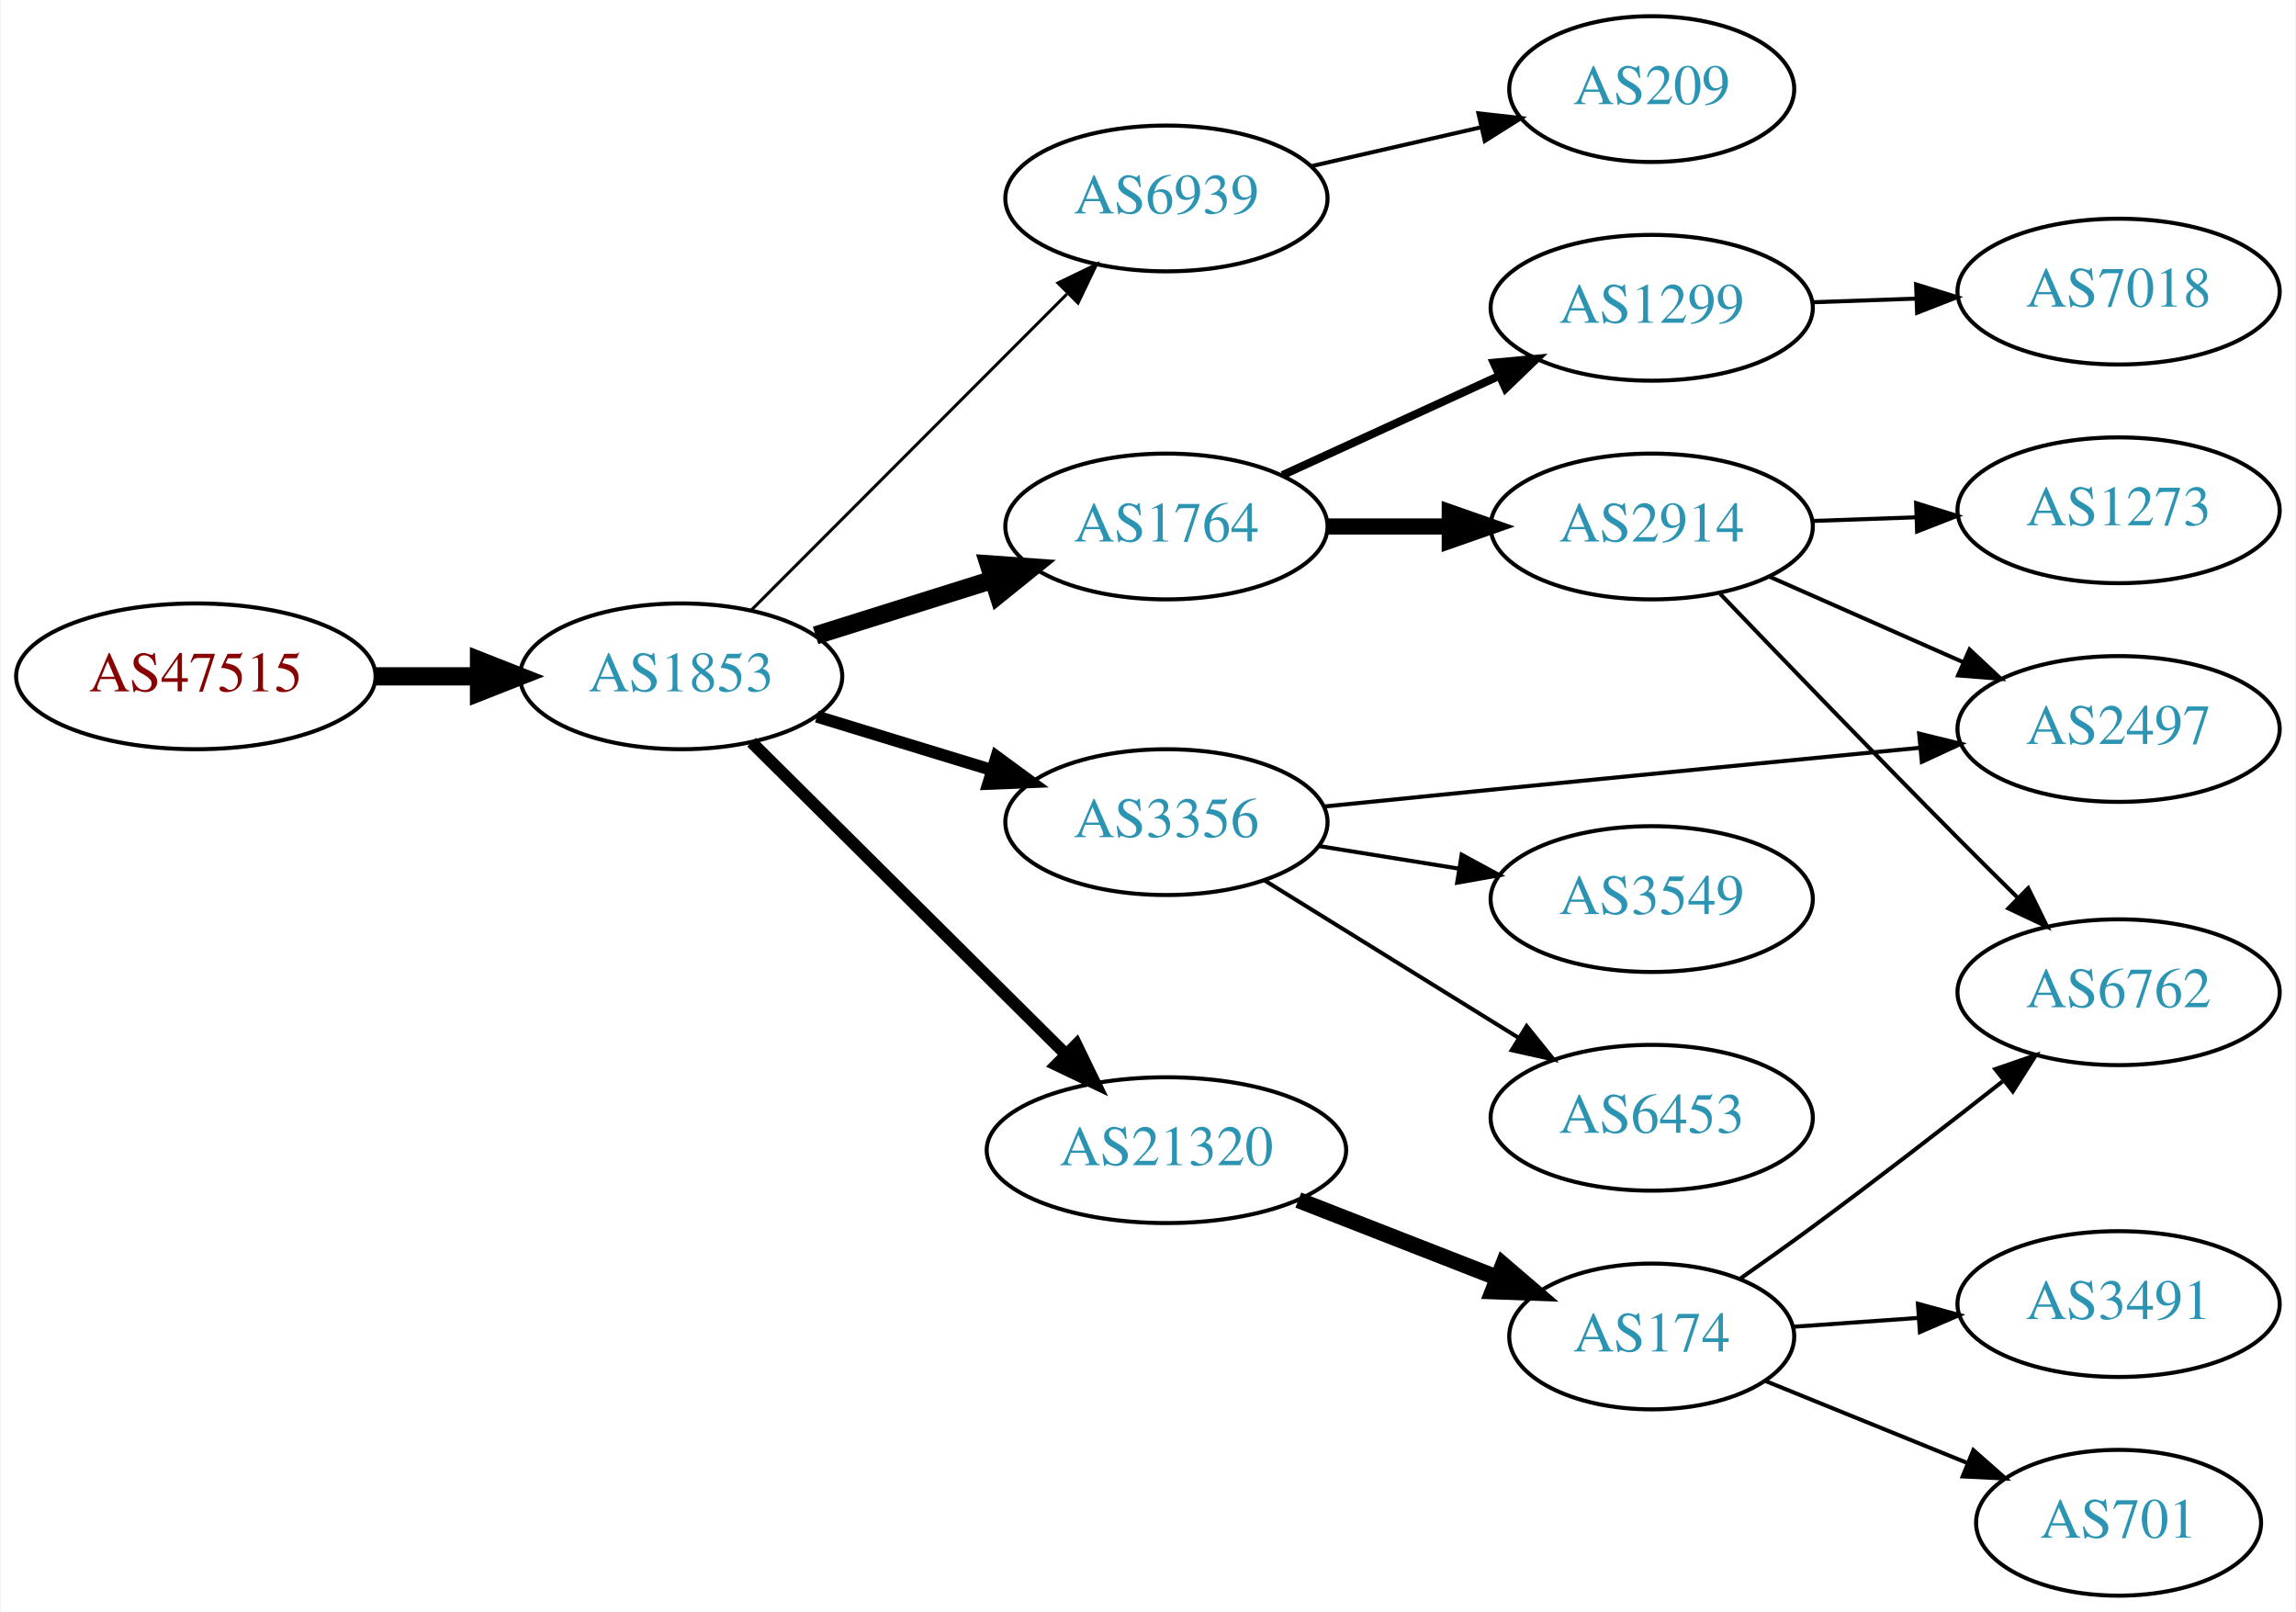
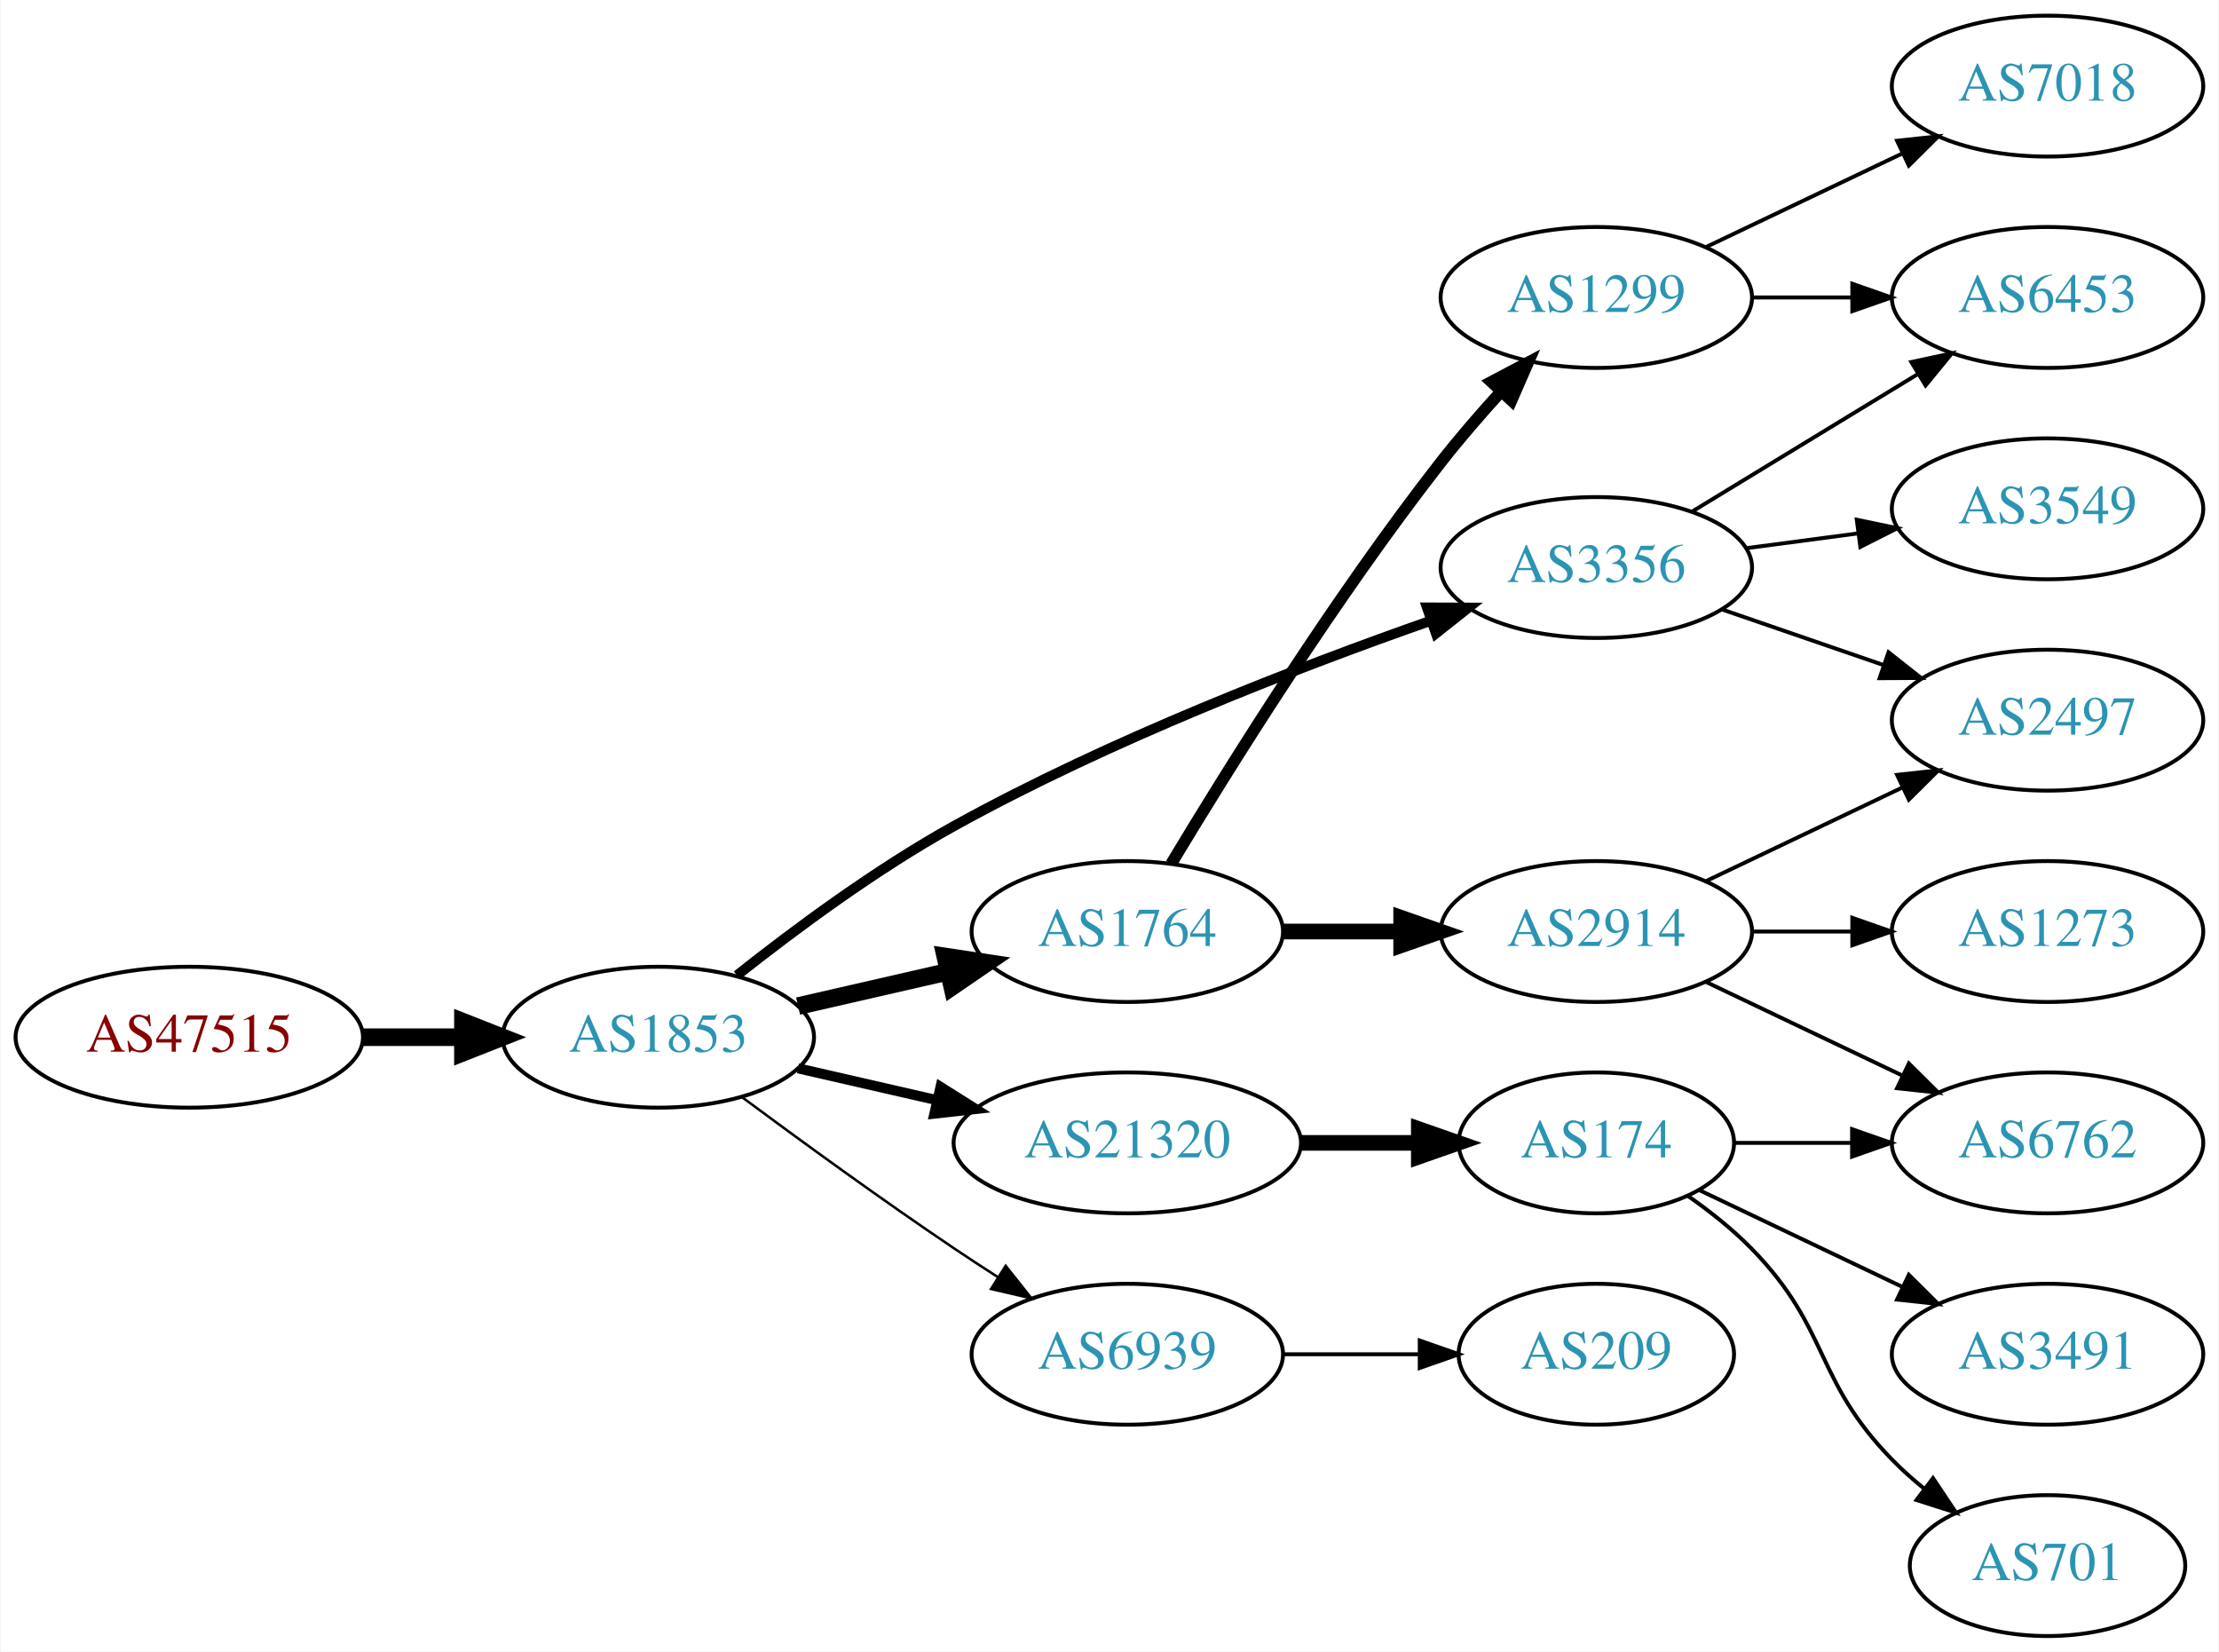
- <svg xmlns="http://www.w3.org/2000/svg" xmlns:xlink="http://www.w3.org/1999/xlink" width="567pt" height="398pt" viewBox="0.00 0.00 566.66 398.00">
-   <g id="graph0" class="graph" transform="scale(1 1) rotate(0) translate(4 394)">
-     <polygon fill="white" stroke="none" points="-4,4 -4,-394 562.663,-394 562.663,4 -4,4" />
+ <svg xmlns="http://www.w3.org/2000/svg" xmlns:xlink="http://www.w3.org/1999/xlink" width="567pt" height="422pt" viewBox="0.00 0.00 566.66 422.00">
+   <g id="graph0" class="graph" transform="scale(1 1) rotate(0) translate(4 418)">
+     <polygon fill="white" stroke="none" points="-4,4 -4,-418 562.663,-418 562.663,4 -4,4" />
    <g id="node1" class="node">
      <g id="a_node1">
        <a xlink:href="/asn/47515" xlink:title="AS47515 ~ BMI-GOVIX [AT]">
-           <ellipse fill="#ffffff" stroke="black" cx="44.196" cy="-227" rx="44.393" ry="18" />
-           <text text-anchor="middle" x="44.196" y="-223.3" font-family="Times,serif" font-size="14.00" fill="#880000">AS47515</text>
+           <ellipse fill="#ffffff" stroke="black" cx="44.196" cy="-153" rx="44.393" ry="18" />
+           <text text-anchor="middle" x="44.196" y="-149.3" font-family="Times,serif" font-size="14.00" fill="#880000">AS47515</text>
        </a>
      </g>
    </g>
    <g id="node2" class="node">
      <g id="a_node2">
        <a xlink:href="/asn/1853" xlink:title="AS1853 ~ ACOnet Backbone [AT]">
-           <ellipse fill="#ffffff" stroke="black" cx="164.039" cy="-227" rx="39.794" ry="18" />
-           <text text-anchor="middle" x="164.039" y="-223.3" font-family="Times,serif" font-size="14.00" fill="#2c94b3">AS1853</text>
+           <ellipse fill="#ffffff" stroke="black" cx="164.039" cy="-153" rx="39.794" ry="18" />
+           <text text-anchor="middle" x="164.039" y="-149.3" font-family="Times,serif" font-size="14.00" fill="#2c94b3">AS1853</text>
        </a>
      </g>
    </g>
    <g id="edge1" class="edge">
-       <path fill="none" stroke="black" stroke-width="4.5" d="M88.407,-227C96.72,-227 105.482,-227 113.965,-227" />
-       <polygon fill="black" stroke="black" stroke-width="4.5" points="114.123,-230.938 124.123,-227 114.123,-223.063 114.123,-230.938" />
+       <path fill="none" stroke="black" stroke-width="4.5" d="M88.407,-153C96.72,-153 105.482,-153 113.965,-153" />
+       <polygon fill="black" stroke="black" stroke-width="4.5" points="114.123,-156.938 124.123,-153 114.123,-149.063 114.123,-156.938" />
    </g>
    <g id="node3" class="node">
      <g id="a_node3">
-         <a xlink:href="/asn/6939" xlink:title="AS6939 ~ Hurricane Electric LLC [US]">
-           <ellipse fill="#ffffff" stroke="black" cx="283.881" cy="-345" rx="39.794" ry="18" />
-           <text text-anchor="middle" x="283.881" y="-341.3" font-family="Times,serif" font-size="14.00" fill="#2c94b3">AS6939</text>
+         <a xlink:href="/asn/1764" xlink:title="AS1764 ~ NEXTLAYER-AS [AT]">
+           <ellipse fill="#ffffff" stroke="black" cx="283.881" cy="-180" rx="39.794" ry="18" />
+           <text text-anchor="middle" x="283.881" y="-176.3" font-family="Times,serif" font-size="14.00" fill="#2c94b3">AS1764</text>
        </a>
      </g>
    </g>
    <g id="edge2" class="edge">
-       <path fill="none" stroke="black" stroke-width="0.75" d="M181.424,-243.407C201.652,-263.662 236.2,-298.257 259.283,-321.371" />
-       <polygon fill="black" stroke="black" stroke-width="0.75" points="257.092,-324.129 266.635,-328.732 262.045,-319.183 257.092,-324.129" />
+       <path fill="none" stroke="black" stroke-width="4.5" d="M199.758,-160.955C211.758,-163.704 225.379,-166.825 238.071,-169.733" />
+       <polygon fill="black" stroke="black" stroke-width="4.5" points="237.376,-173.613 248.003,-172.009 239.135,-165.937 237.376,-173.613" />
    </g>
    <g id="node4" class="node">
      <g id="a_node4">
-         <a xlink:href="/asn/3356" xlink:title="AS3356 ~ Level 3 Parent, LLC [US]">
-           <ellipse fill="#ffffff" stroke="black" cx="283.881" cy="-191" rx="39.794" ry="18" />
-           <text text-anchor="middle" x="283.881" y="-187.3" font-family="Times,serif" font-size="14.00" fill="#2c94b3">AS3356</text>
+         <a xlink:href="/asn/21320" xlink:title="AS21320 ~ GEANT Vereniging [EU]">
+           <ellipse fill="#ffffff" stroke="black" cx="283.881" cy="-126" rx="44.393" ry="18" />
+           <text text-anchor="middle" x="283.881" y="-122.3" font-family="Times,serif" font-size="14.00" fill="#2c94b3">AS21320</text>
        </a>
      </g>
    </g>
    <g id="edge3" class="edge">
-       <path fill="none" stroke="black" stroke-width="3" d="M197.552,-217.068C210.947,-212.975 226.638,-208.182 240.887,-203.829" />
-       <polygon fill="black" stroke="black" stroke-width="3" points="241.933,-207.169 250.474,-200.9 239.888,-200.474 241.933,-207.169" />
+       <path fill="none" stroke="black" stroke-width="2.571" d="M199.758,-145.045C210.896,-142.493 223.432,-139.621 235.325,-136.896" />
+       <polygon fill="black" stroke="black" stroke-width="2.571" points="236.153,-140.297 245.119,-134.652 234.59,-133.474 236.153,-140.297" />
    </g>
    <g id="node5" class="node">
      <g id="a_node5">
-         <a xlink:href="/asn/1764" xlink:title="AS1764 ~ NEXTLAYER-AS [AT]">
-           <ellipse fill="#ffffff" stroke="black" cx="283.881" cy="-264" rx="39.794" ry="18" />
-           <text text-anchor="middle" x="283.881" y="-260.3" font-family="Times,serif" font-size="14.00" fill="#2c94b3">AS1764</text>
+         <a xlink:href="/asn/3356" xlink:title="AS3356 ~ Level 3 Parent, LLC [US]">
+           <ellipse fill="#ffffff" stroke="black" cx="403.724" cy="-273" rx="39.794" ry="18" />
+           <text text-anchor="middle" x="403.724" y="-269.3" font-family="Times,serif" font-size="14.00" fill="#2c94b3">AS3356</text>
        </a>
      </g>
    </g>
    <g id="edge4" class="edge">
-       <path fill="none" stroke="black" stroke-width="4.5" d="M197.24,-237.11C210.75,-241.352 226.638,-246.341 241.036,-250.862" />
-       <polygon fill="black" stroke="black" stroke-width="4.5" points="239.999,-254.663 250.719,-253.902 242.358,-247.149 239.999,-254.663" />
+       <path fill="none" stroke="black" stroke-width="2.571" d="M184.133,-168.802C198.726,-180.373 219.673,-195.925 239.685,-207 279.323,-228.936 327.774,-247.613 361.511,-259.441" />
+       <polygon fill="black" stroke="black" stroke-width="2.571" points="360.455,-262.779 371.049,-262.74 362.743,-256.163 360.455,-262.779" />
    </g>
    <g id="node6" class="node">
      <g id="a_node6">
-         <a xlink:href="/asn/21320" xlink:title="AS21320 ~ GEANT Vereniging [EU]">
-           <ellipse fill="#ffffff" stroke="black" cx="283.881" cy="-110" rx="44.393" ry="18" />
-           <text text-anchor="middle" x="283.881" y="-106.3" font-family="Times,serif" font-size="14.00" fill="#2c94b3">AS21320</text>
+         <a xlink:href="/asn/6939" xlink:title="AS6939 ~ Hurricane Electric LLC [US]">
+           <ellipse fill="#ffffff" stroke="black" cx="283.881" cy="-72" rx="39.794" ry="18" />
+           <text text-anchor="middle" x="283.881" y="-68.3" font-family="Times,serif" font-size="14.00" fill="#2c94b3">AS6939</text>
        </a>
      </g>
    </g>
    <g id="edge5" class="edge">
-       <path fill="none" stroke="black" stroke-width="3" d="M181.424,-210.732C201.538,-190.762 235.812,-156.732 258.893,-133.816" />
-       <polygon fill="black" stroke="black" stroke-width="3" points="261.625,-136.037 266.255,-126.507 256.693,-131.069 261.625,-136.037" />
+       <path fill="none" stroke="black" stroke-width="0.643" d="M185.369,-137.723C200.231,-126.696 220.976,-111.593 239.685,-99 243.234,-96.611 246.984,-94.161 250.733,-91.758" />
+       <polygon fill="black" stroke="black" stroke-width="0.643" points="252.801,-94.591 259.381,-86.288 249.059,-88.675 252.801,-94.591" />
    </g>
    <g id="node7" class="node">
      <g id="a_node7">
-         <a xlink:href="/asn/209" xlink:title="AS209 ~ CenturyLink Communications, LLC [US]">
-           <ellipse fill="#ffffff" stroke="black" cx="403.724" cy="-372" rx="35.194" ry="18" />
-           <text text-anchor="middle" x="403.724" y="-368.3" font-family="Times,serif" font-size="14.00" fill="#2c94b3">AS209</text>
+         <a xlink:href="/asn/2914" xlink:title="AS2914 ~ NTT America, Inc. [US]">
+           <ellipse fill="#ffffff" stroke="black" cx="403.724" cy="-180" rx="39.794" ry="18" />
+           <text text-anchor="middle" x="403.724" y="-176.3" font-family="Times,serif" font-size="14.00" fill="#2c94b3">AS2914</text>
        </a>
      </g>
    </g>
    <g id="edge6" class="edge">
-       <path fill="none" stroke="black" d="M319.6,-352.955C332.693,-355.955 347.715,-359.396 361.356,-362.522" />
-       <polygon fill="black" stroke="black" points="360.934,-366.016 371.463,-364.838 362.497,-359.193 360.934,-366.016" />
-     </g>
-     <g id="node11" class="node">
-       <g id="a_node11">
-         <a xlink:href="/asn/2497" xlink:title="AS2497 ~ Internet Initiative Japan Inc. [JP]">
-           <ellipse fill="#ffffff" stroke="black" cx="519.017" cy="-214" rx="39.794" ry="18" />
-           <text text-anchor="middle" x="519.017" y="-210.3" font-family="Times,serif" font-size="14.00" fill="#2c94b3">AS2497</text>
-         </a>
-       </g>
-     </g>
-     <g id="edge13" class="edge">
-       <path fill="none" stroke="black" d="M322.745,-194.852C335.836,-196.177 350.601,-197.663 364.077,-199 399.453,-202.51 439.41,-206.402 469.749,-209.341" />
-       <polygon fill="black" stroke="black" points="469.765,-212.859 480.056,-210.339 470.439,-205.891 469.765,-212.859" />
-     </g>
-     <g id="node14" class="node">
-       <g id="a_node14">
-         <a xlink:href="/asn/3549" xlink:title="AS3549 ~ Level 3 Parent, LLC [US]">
-           <ellipse fill="#ffffff" stroke="black" cx="403.724" cy="-172" rx="39.794" ry="18" />
-           <text text-anchor="middle" x="403.724" y="-168.3" font-family="Times,serif" font-size="14.00" fill="#2c94b3">AS3549</text>
-         </a>
-       </g>
-     </g>
-     <g id="edge14" class="edge">
-       <path fill="none" stroke="black" d="M321.521,-185.092C332.495,-183.323 344.678,-181.359 356.199,-179.501" />
-       <polygon fill="black" stroke="black" points="356.791,-182.951 366.106,-177.904 355.677,-176.04 356.791,-182.951" />
-     </g>
-     <g id="node15" class="node">
-       <g id="a_node15">
-         <a xlink:href="/asn/6453" xlink:title="AS6453 ~ TATA COMMUNICATIONS (AMERICA) INC [US]">
-           <ellipse fill="#ffffff" stroke="black" cx="403.724" cy="-118" rx="39.794" ry="18" />
-           <text text-anchor="middle" x="403.724" y="-114.3" font-family="Times,serif" font-size="14.00" fill="#2c94b3">AS6453</text>
-         </a>
-       </g>
-     </g>
-     <g id="edge15" class="edge">
-       <path fill="none" stroke="black" d="M308.163,-176.578C326.079,-165.479 351.036,-150.019 370.812,-137.768" />
-       <polygon fill="black" stroke="black" points="372.832,-140.634 379.49,-132.392 369.146,-134.683 372.832,-140.634" />
+       <path fill="none" stroke="black" stroke-width="4" d="M323.794,-180C333.347,-180 343.697,-180 353.659,-180" />
+       <polygon fill="black" stroke="black" stroke-width="4" points="353.852,-183.5 363.852,-180 353.852,-176.5 353.852,-183.5" />
    </g>
    <g id="node8" class="node">
      <g id="a_node8">
        <a xlink:href="/asn/1299" xlink:title="AS1299 ~ Telia Carrier [EU]">
-           <ellipse fill="#ffffff" stroke="black" cx="403.724" cy="-318" rx="39.794" ry="18" />
-           <text text-anchor="middle" x="403.724" y="-314.3" font-family="Times,serif" font-size="14.00" fill="#2c94b3">AS1299</text>
+           <ellipse fill="#ffffff" stroke="black" cx="403.724" cy="-342" rx="39.794" ry="18" />
+           <text text-anchor="middle" x="403.724" y="-338.3" font-family="Times,serif" font-size="14.00" fill="#2c94b3">AS1299</text>
        </a>
      </g>
    </g>
    <g id="edge7" class="edge">
-       <path fill="none" stroke="black" stroke-width="2" d="M312.51,-276.661C328.467,-283.973 348.738,-293.261 366.02,-301.181" />
-       <polygon fill="black" stroke="black" stroke-width="2" points="364.719,-304.435 375.268,-305.419 367.635,-298.071 364.719,-304.435" />
+       <path fill="none" stroke="black" stroke-width="3" d="M295.077,-197.286C309.422,-221.153 336.863,-265.194 364.077,-300 368.777,-306.011 374.146,-312.205 379.356,-317.929" />
+       <polygon fill="black" stroke="black" stroke-width="3" points="376.912,-320.441 386.285,-325.382 382.039,-315.675 376.912,-320.441" />
+     </g>
+     <g id="node12" class="node">
+       <g id="a_node12">
+         <a xlink:href="/asn/174" xlink:title="AS174 ~ Cogent Communications [US]">
+           <ellipse fill="#ffffff" stroke="black" cx="403.724" cy="-126" rx="35.194" ry="18" />
+           <text text-anchor="middle" x="403.724" y="-122.3" font-family="Times,serif" font-size="14.00" fill="#2c94b3">AS174</text>
+         </a>
+       </g>
+     </g>
+     <g id="edge11" class="edge">
+       <path fill="none" stroke="black" stroke-width="4" d="M328.092,-126C337.94,-126 348.42,-126 358.317,-126" />
+       <polygon fill="black" stroke="black" stroke-width="4" points="358.369,-129.5 368.369,-126 358.369,-122.5 358.369,-129.5" />
+     </g>
+     <g id="node10" class="node">
+       <g id="a_node10">
+         <a xlink:href="/asn/2497" xlink:title="AS2497 ~ Internet Initiative Japan Inc. [JP]">
+           <ellipse fill="#ffffff" stroke="black" cx="519.017" cy="-234" rx="39.794" ry="18" />
+           <text text-anchor="middle" x="519.017" y="-230.3" font-family="Times,serif" font-size="14.00" fill="#2c94b3">AS2497</text>
+         </a>
+       </g>
+     </g>
+     <g id="edge19" class="edge">
+       <path fill="none" stroke="black" d="M435.682,-262.343C448.44,-257.951 463.403,-252.8 477.05,-248.103" />
+       <polygon fill="black" stroke="black" points="478.387,-251.344 486.703,-244.78 476.108,-244.725 478.387,-251.344" />
+     </g>
+     <g id="node16" class="node">
+       <g id="a_node16">
+         <a xlink:href="/asn/6453" xlink:title="AS6453 ~ TATA COMMUNICATIONS (AMERICA) INC [US]">
+           <ellipse fill="#ffffff" stroke="black" cx="519.017" cy="-342" rx="39.794" ry="18" />
+           <text text-anchor="middle" x="519.017" y="-338.3" font-family="Times,serif" font-size="14.00" fill="#2c94b3">AS6453</text>
+         </a>
+       </g>
+     </g>
+     <g id="edge20" class="edge">
+       <path fill="none" stroke="black" d="M428.198,-287.297C444.908,-297.474 467.563,-311.272 485.94,-322.464" />
+       <polygon fill="black" stroke="black" points="484.211,-325.509 494.572,-327.721 487.852,-319.531 484.211,-325.509" />
+     </g>
+     <g id="node18" class="node">
+       <g id="a_node18">
+         <a xlink:href="/asn/3549" xlink:title="AS3549 ~ Level 3 Parent, LLC [US]">
+           <ellipse fill="#ffffff" stroke="black" cx="519.017" cy="-288" rx="39.794" ry="18" />
+           <text text-anchor="middle" x="519.017" y="-284.3" font-family="Times,serif" font-size="14.00" fill="#2c94b3">AS3549</text>
+         </a>
+       </g>
+     </g>
+     <g id="edge18" class="edge">
+       <path fill="none" stroke="black" d="M442.134,-277.953C451.222,-279.156 461.059,-280.459 470.544,-281.715" />
+       <polygon fill="black" stroke="black" points="470.273,-285.209 480.646,-283.052 471.192,-278.27 470.273,-285.209" />
+     </g>
+     <g id="node15" class="node">
+       <g id="a_node15">
+         <a xlink:href="/asn/209" xlink:title="AS209 ~ CenturyLink Communications, LLC [US]">
+           <ellipse fill="#ffffff" stroke="black" cx="403.724" cy="-72" rx="35.194" ry="18" />
+           <text text-anchor="middle" x="403.724" y="-68.3" font-family="Times,serif" font-size="14.00" fill="#2c94b3">AS209</text>
+         </a>
+       </g>
+     </g>
+     <g id="edge15" class="edge">
+       <path fill="none" stroke="black" d="M323.794,-72C334.881,-72 347.04,-72 358.422,-72" />
+       <polygon fill="black" stroke="black" points="358.604,-75.5 368.604,-72 358.604,-68.5 358.604,-75.5" />
    </g>
    <g id="node9" class="node">
      <g id="a_node9">
-         <a xlink:href="/asn/2914" xlink:title="AS2914 ~ NTT America, Inc. [US]">
-           <ellipse fill="#ffffff" stroke="black" cx="403.724" cy="-264" rx="39.794" ry="18" />
-           <text text-anchor="middle" x="403.724" y="-260.3" font-family="Times,serif" font-size="14.00" fill="#2c94b3">AS2914</text>
+         <a xlink:href="/asn/1273" xlink:title="AS1273 ~ Vodafone Group PLC [EU]">
+           <ellipse fill="#ffffff" stroke="black" cx="519.017" cy="-180" rx="39.794" ry="18" />
+           <text text-anchor="middle" x="519.017" y="-176.3" font-family="Times,serif" font-size="14.00" fill="#2c94b3">AS1273</text>
        </a>
      </g>
    </g>
    <g id="edge8" class="edge">
-       <path fill="none" stroke="black" stroke-width="4" d="M323.794,-264C333.347,-264 343.697,-264 353.659,-264" />
-       <polygon fill="black" stroke="black" stroke-width="4" points="353.852,-267.5 363.852,-264 353.852,-260.5 353.852,-267.5" />
-     </g>
-     <g id="node16" class="node">
-       <g id="a_node16">
-         <a xlink:href="/asn/174" xlink:title="AS174 ~ Cogent Communications [US]">
-           <ellipse fill="#ffffff" stroke="black" cx="403.724" cy="-64" rx="35.194" ry="18" />
-           <text text-anchor="middle" x="403.724" y="-60.3" font-family="Times,serif" font-size="14.00" fill="#2c94b3">AS174</text>
-         </a>
-       </g>
+       <path fill="none" stroke="black" d="M443.396,-180C451.599,-180 460.363,-180 468.895,-180" />
+       <polygon fill="black" stroke="black" points="469.134,-183.5 479.134,-180 469.134,-176.5 469.134,-183.5" />
+     </g>
+     <g id="edge9" class="edge">
+       <path fill="none" stroke="black" d="M431.86,-192.934C446.854,-200.081 465.675,-209.052 481.898,-216.785" />
+       <polygon fill="black" stroke="black" points="480.569,-220.028 491.102,-221.171 483.581,-213.709 480.569,-220.028" />
+     </g>
+     <g id="node11" class="node">
+       <g id="a_node11">
+         <a xlink:href="/asn/6762" xlink:title="AS6762 ~ TELECOM ITALIA SPARKLE S.p.A. [IT]">
+           <ellipse fill="#ffffff" stroke="black" cx="519.017" cy="-126" rx="39.794" ry="18" />
+           <text text-anchor="middle" x="519.017" y="-122.3" font-family="Times,serif" font-size="14.00" fill="#2c94b3">AS6762</text>
+         </a>
+       </g>
+     </g>
+     <g id="edge10" class="edge">
+       <path fill="none" stroke="black" d="M431.86,-167.066C446.854,-159.919 465.675,-150.948 481.898,-143.215" />
+       <polygon fill="black" stroke="black" points="483.581,-146.291 491.102,-138.829 480.569,-139.972 483.581,-146.291" />
    </g>
    <g id="edge16" class="edge">
-       <path fill="none" stroke="black" stroke-width="4" d="M316.461,-97.673C331.592,-91.766 349.814,-84.653 365.604,-78.49" />
-       <polygon fill="black" stroke="black" stroke-width="4" points="367.029,-81.691 375.072,-74.794 364.483,-75.17 367.029,-81.691" />
-     </g>
-     <g id="node10" class="node">
-       <g id="a_node10">
+       <path fill="none" stroke="black" d="M443.396,-342C451.599,-342 460.363,-342 468.895,-342" />
+       <polygon fill="black" stroke="black" points="469.134,-345.5 479.134,-342 469.134,-338.5 469.134,-345.5" />
+     </g>
+     <g id="node17" class="node">
+       <g id="a_node17">
        <a xlink:href="/asn/7018" xlink:title="AS7018 ~ AT&amp;T Services, Inc. [US]">
-           <ellipse fill="#ffffff" stroke="black" cx="519.017" cy="-322" rx="39.794" ry="18" />
-           <text text-anchor="middle" x="519.017" y="-318.3" font-family="Times,serif" font-size="14.00" fill="#2c94b3">AS7018</text>
-         </a>
-       </g>
-     </g>
-     <g id="edge9" class="edge">
-       <path fill="none" stroke="black" d="M443.396,-319.365C451.599,-319.655 460.363,-319.964 468.895,-320.266" />
-       <polygon fill="black" stroke="black" points="469.017,-323.772 479.134,-320.627 469.264,-316.776 469.017,-323.772" />
-     </g>
-     <g id="edge10" class="edge">
-       <path fill="none" stroke="black" d="M432.729,-251.64C447.163,-245.27 464.964,-237.414 480.563,-230.53" />
-       <polygon fill="black" stroke="black" points="482.206,-233.63 489.941,-226.391 479.379,-227.226 482.206,-233.63" />
-     </g>
-     <g id="node12" class="node">
-       <g id="a_node12">
-         <a xlink:href="/asn/6762" xlink:title="AS6762 ~ TELECOM ITALIA SPARKLE S.p.A. [IT]">
-           <ellipse fill="#ffffff" stroke="black" cx="519.017" cy="-149" rx="39.794" ry="18" />
-           <text text-anchor="middle" x="519.017" y="-145.3" font-family="Times,serif" font-size="14.00" fill="#2c94b3">AS6762</text>
-         </a>
-       </g>
-     </g>
-     <g id="edge11" class="edge">
-       <path fill="none" stroke="black" d="M420.627,-247.366C435.663,-231.695 458.905,-207.611 479.37,-187 484.069,-182.268 489.129,-177.243 493.989,-172.451" />
-       <polygon fill="black" stroke="black" points="496.701,-174.692 501.381,-165.186 491.795,-169.699 496.701,-174.692" />
+           <ellipse fill="#ffffff" stroke="black" cx="519.017" cy="-396" rx="39.794" ry="18" />
+           <text text-anchor="middle" x="519.017" y="-392.3" font-family="Times,serif" font-size="14.00" fill="#2c94b3">AS7018</text>
+         </a>
+       </g>
+     </g>
+     <g id="edge17" class="edge">
+       <path fill="none" stroke="black" d="M431.86,-354.934C446.854,-362.081 465.675,-371.052 481.898,-378.785" />
+       <polygon fill="black" stroke="black" points="480.569,-382.028 491.102,-383.171 483.581,-375.709 480.569,-382.028" />
+     </g>
+     <g id="edge13" class="edge">
+       <path fill="none" stroke="black" d="M439.023,-126C448.4,-126 458.75,-126 468.785,-126" />
+       <polygon fill="black" stroke="black" points="469.074,-129.5 479.074,-126 469.074,-122.5 469.074,-129.5" />
    </g>
    <g id="node13" class="node">
      <g id="a_node13">
-         <a xlink:href="/asn/1273" xlink:title="AS1273 ~ Vodafone Group PLC [EU]">
-           <ellipse fill="#ffffff" stroke="black" cx="519.017" cy="-268" rx="39.794" ry="18" />
-           <text text-anchor="middle" x="519.017" y="-264.3" font-family="Times,serif" font-size="14.00" fill="#2c94b3">AS1273</text>
+         <a xlink:href="/asn/3491" xlink:title="AS3491 ~ PCCW Global, Inc. [US]">
+           <ellipse fill="#ffffff" stroke="black" cx="519.017" cy="-72" rx="39.794" ry="18" />
+           <text text-anchor="middle" x="519.017" y="-68.3" font-family="Times,serif" font-size="14.00" fill="#2c94b3">AS3491</text>
        </a>
      </g>
    </g>
    <g id="edge12" class="edge">
-       <path fill="none" stroke="black" d="M443.396,-265.365C451.599,-265.655 460.363,-265.964 468.895,-266.266" />
-       <polygon fill="black" stroke="black" points="469.017,-269.772 479.134,-266.627 469.264,-262.776 469.017,-269.772" />
-     </g>
-     <g id="edge17" class="edge">
-       <path fill="none" stroke="black" d="M425.721,-78.381C431.484,-82.406 437.704,-86.824 443.37,-91 459.124,-102.612 476.398,-115.991 490.358,-126.971" />
-       <polygon fill="black" stroke="black" points="488.561,-130.012 498.579,-133.461 492.898,-124.517 488.561,-130.012" />
-     </g>
-     <g id="node17" class="node">
-       <g id="a_node17">
+       <path fill="none" stroke="black" d="M430.149,-113.881C445.452,-106.587 465.175,-97.186 482.057,-89.14" />
+       <polygon fill="black" stroke="black" points="483.576,-92.293 491.097,-84.831 480.564,-85.974 483.576,-92.293" />
+     </g>
+     <g id="node14" class="node">
+       <g id="a_node14">
        <a xlink:href="/asn/701" xlink:title="AS701 ~ UUNET [US]">
          <ellipse fill="#ffffff" stroke="black" cx="519.017" cy="-18" rx="35.194" ry="18" />
          <text text-anchor="middle" x="519.017" y="-14.3" font-family="Times,serif" font-size="14.00" fill="#2c94b3">AS701</text>
        </a>
      </g>
    </g>
-     <g id="edge18" class="edge">
-       <path fill="none" stroke="black" d="M431.86,-52.982C446.714,-46.951 465.324,-39.395 481.443,-32.85" />
-       <polygon fill="black" stroke="black" points="483.153,-35.933 491.102,-28.928 480.52,-29.447 483.153,-35.933" />
-     </g>
-     <g id="node18" class="node">
-       <g id="a_node18">
-         <a xlink:href="/asn/3491" xlink:title="AS3491 ~ PCCW Global, Inc. [US]">
-           <ellipse fill="#ffffff" stroke="black" cx="519.017" cy="-72" rx="39.794" ry="18" />
-           <text text-anchor="middle" x="519.017" y="-68.3" font-family="Times,serif" font-size="14.00" fill="#2c94b3">AS3491</text>
-         </a>
-       </g>
-     </g>
-     <g id="edge19" class="edge">
-       <path fill="none" stroke="black" d="M438.715,-66.4C448.394,-67.084 459.13,-67.842 469.495,-68.574" />
-       <polygon fill="black" stroke="black" points="469.461,-72.08 479.683,-69.293 469.955,-65.097 469.461,-72.08" />
+     <g id="edge14" class="edge">
+       <path fill="none" stroke="black" d="M427.107,-112.468C432.748,-108.51 438.562,-103.914 443.37,-99 463.543,-78.383 459.198,-65.617 479.37,-45 481.849,-42.466 484.596,-40.017 487.448,-37.696" />
+       <polygon fill="black" stroke="black" points="489.751,-40.343 495.634,-31.532 485.54,-34.752 489.751,-40.343" />
    </g>
  </g>
</svg>
